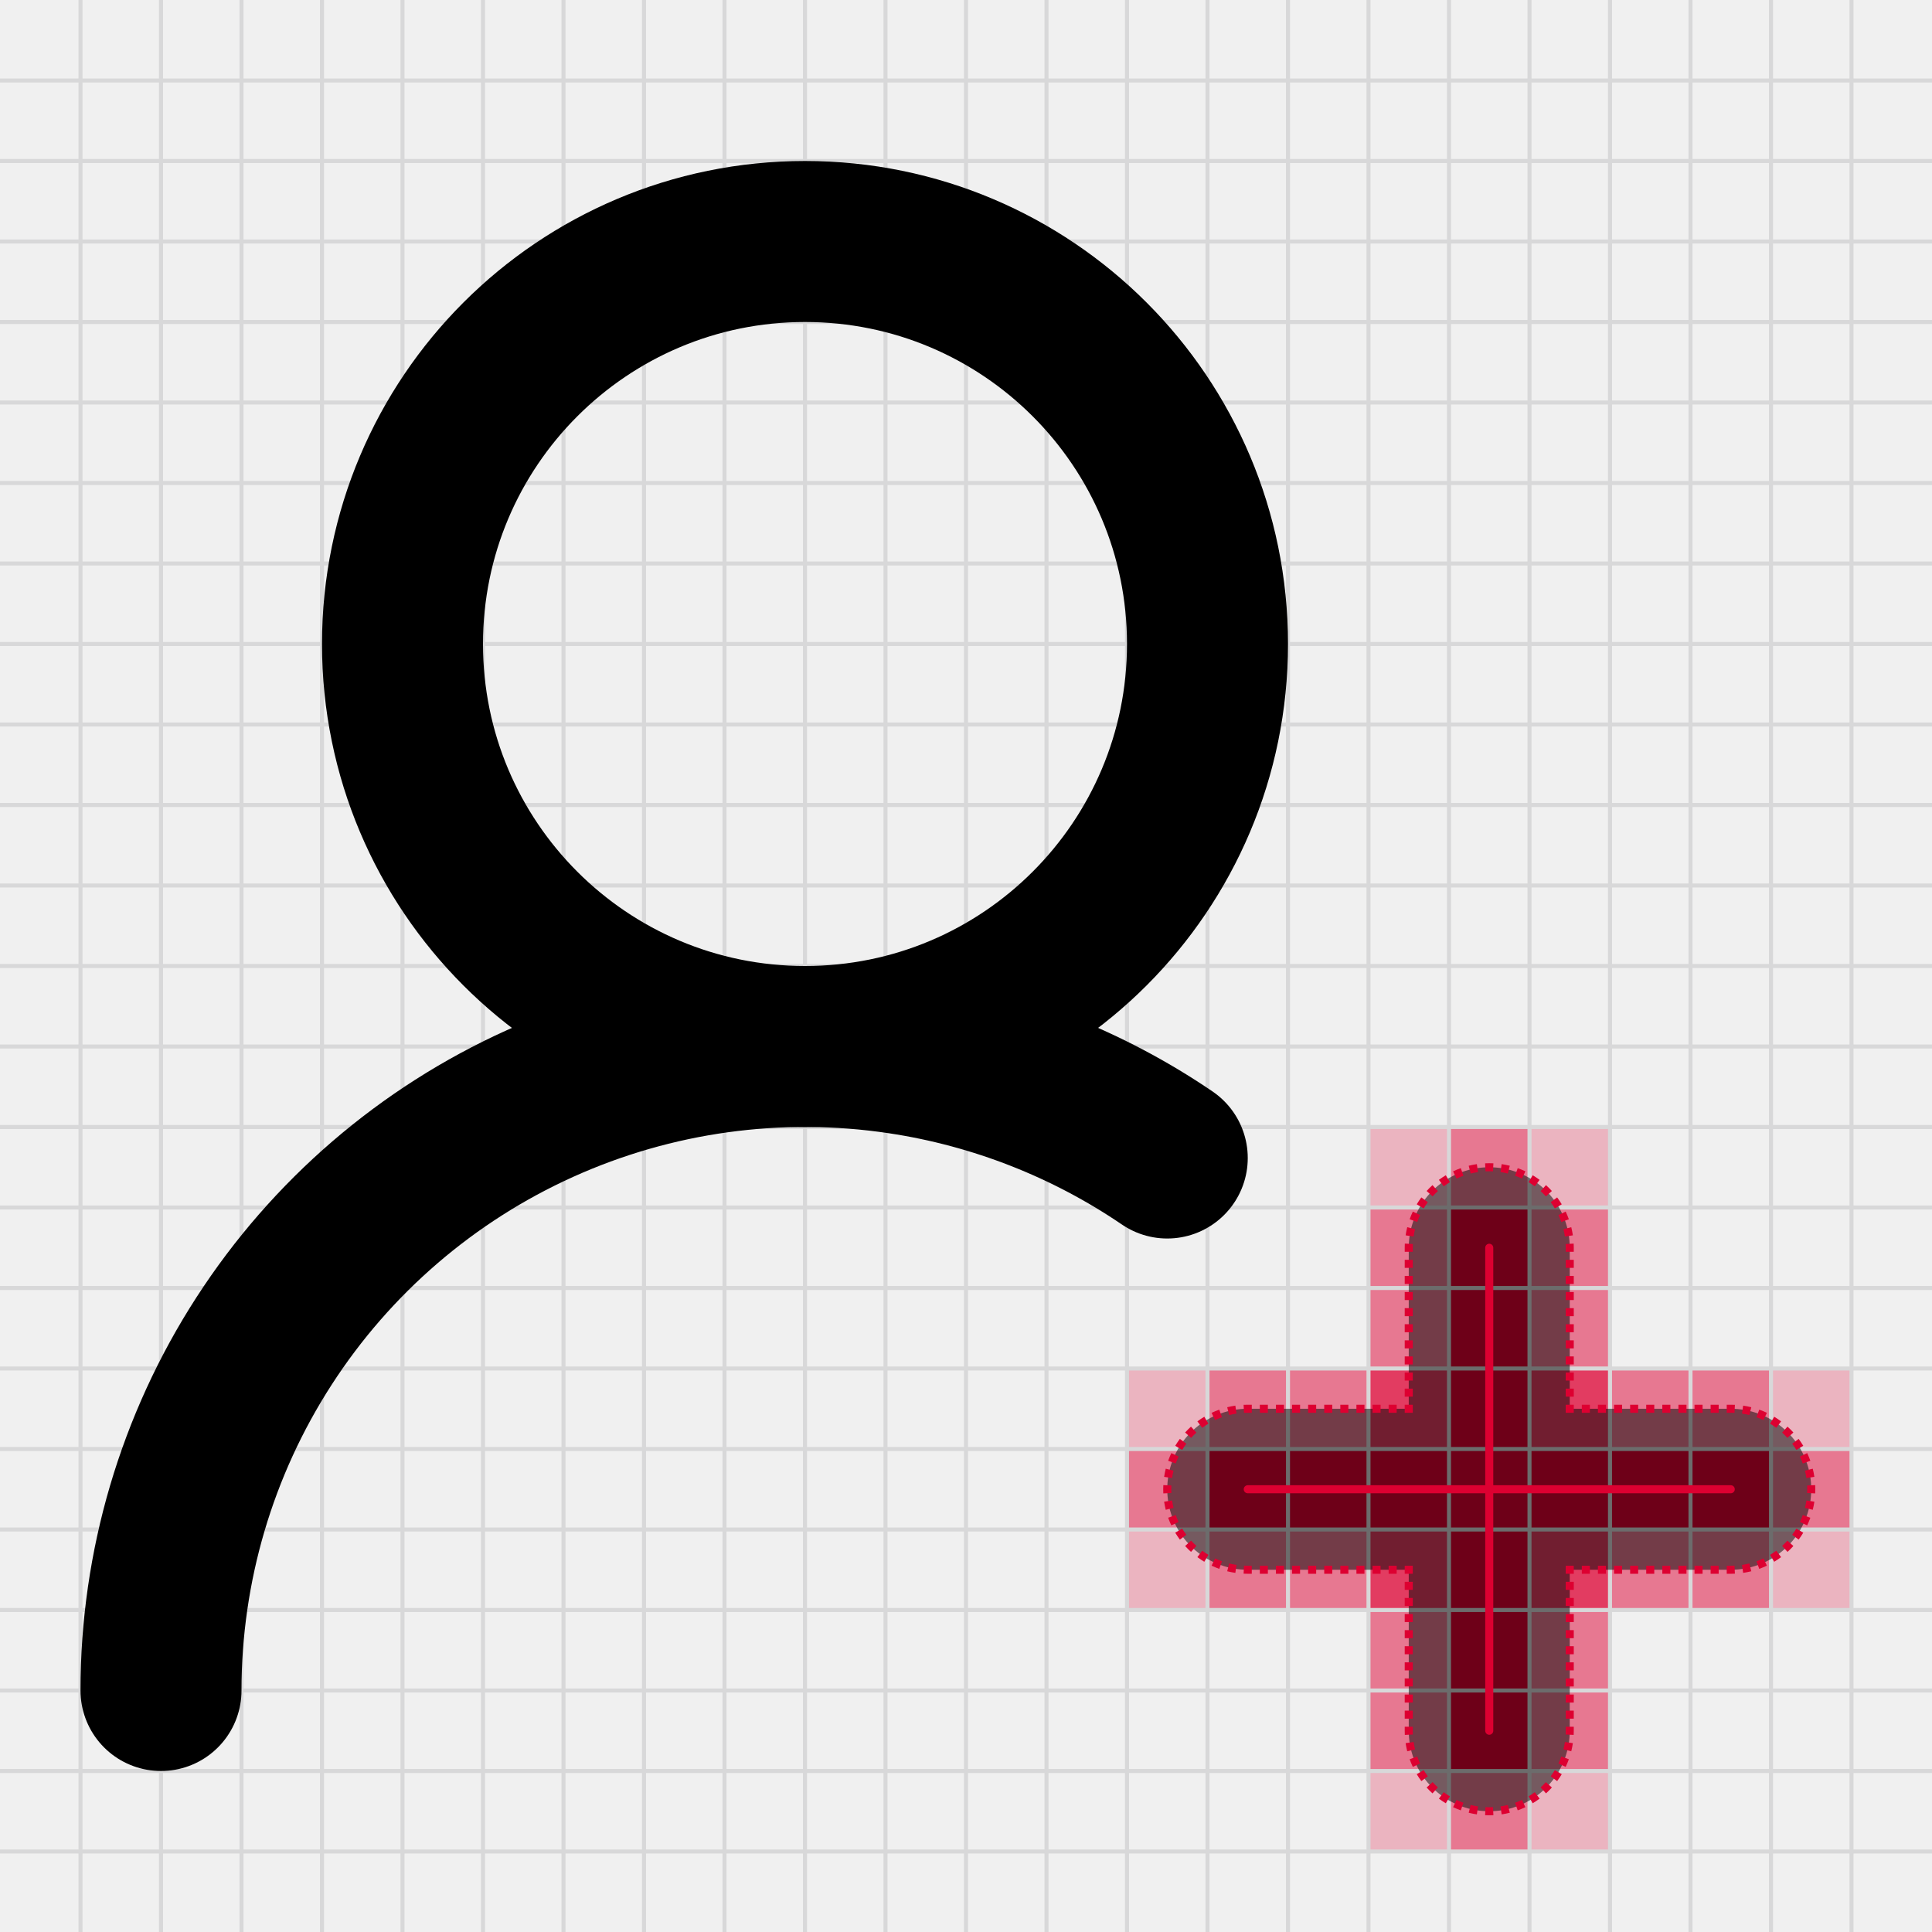
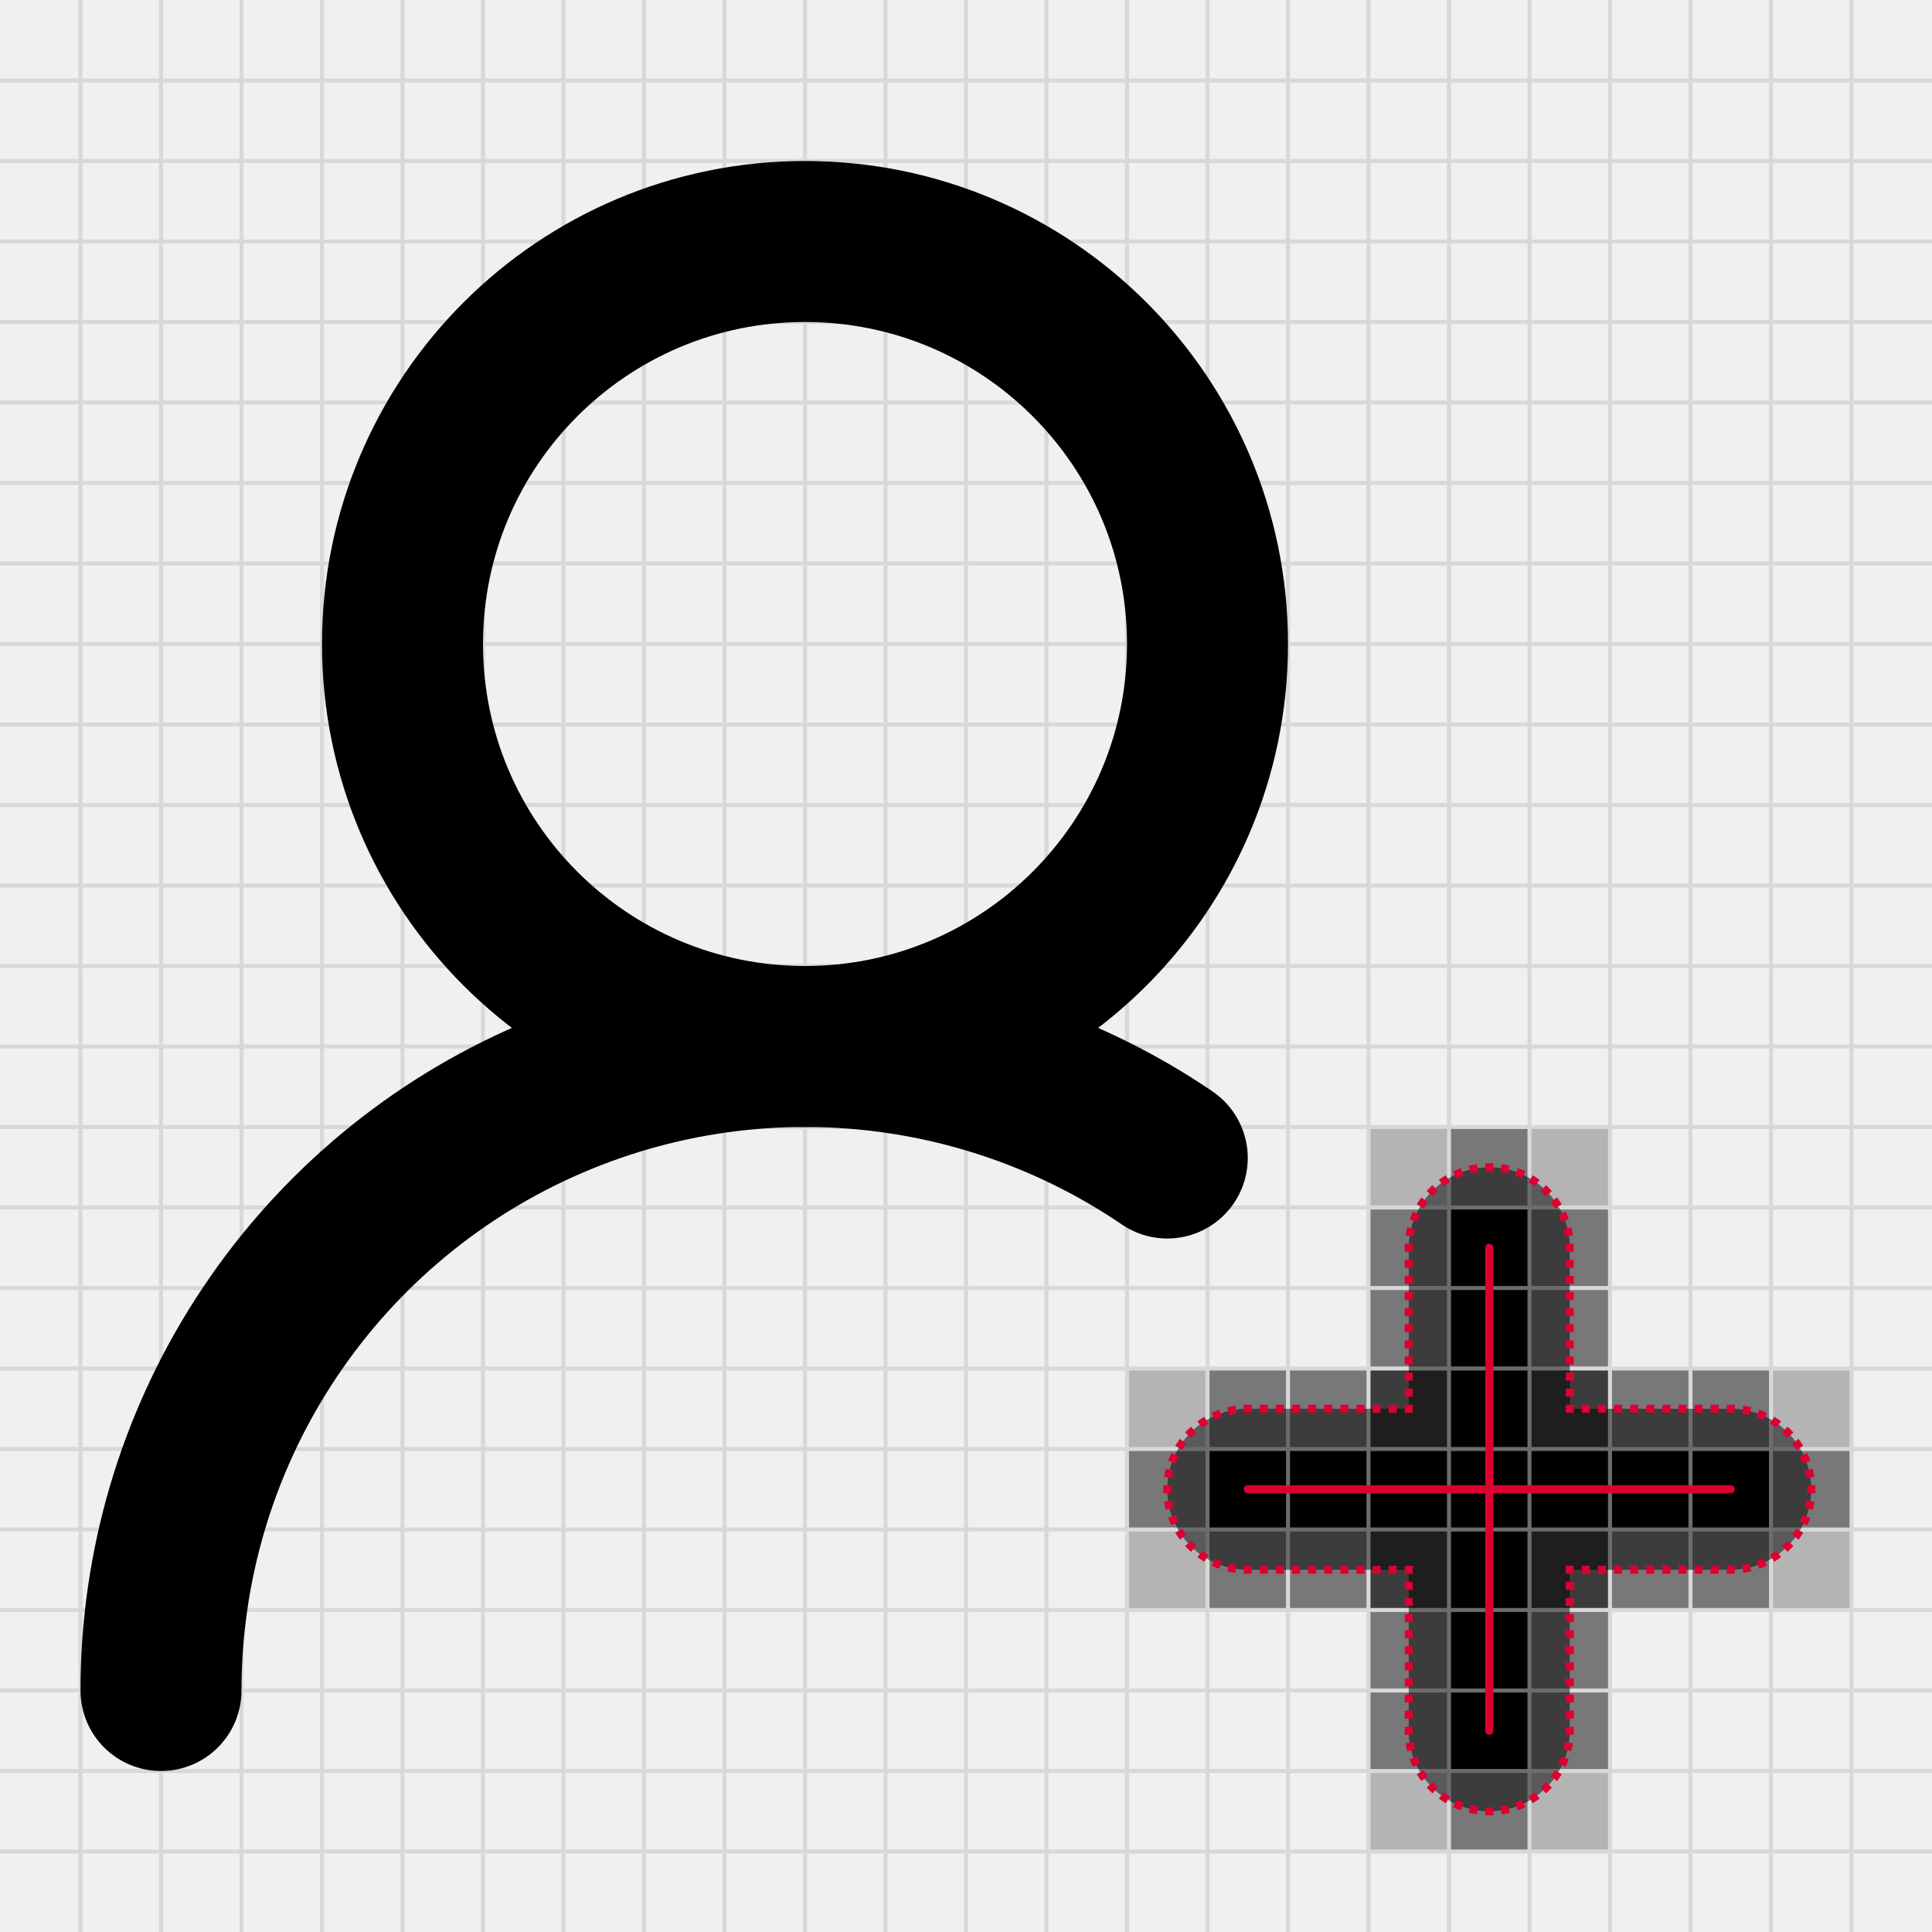
<svg xmlns="http://www.w3.org/2000/svg" width="240" height="240" viewBox="0 0 240 240" fill="none">
-   <path d="M190 180H220V190H190V220H180V190H150V180H180V150H190V180Z" fill="#DD0031" />
-   <path opacity="0.75" d="M180 190V200H170V190H180ZM200 200H190V190H200V200ZM200 180H190V170H200V180ZM180 180H170V170H180V180Z" fill="#DD0031" />
-   <path opacity="0.5" d="M230 180V190H220V200H200V220H190V230H180V220H170V200H180V220H190V200H200V190H220V180H230ZM170 190V200H150V190H170ZM190 150H200V170H190V150H180V170H170V180H150V190H140V180H150V170H170V150H180V140H190V150ZM220 170V180H200V170H220Z" fill="#DD0031" />
+   <path d="M190 180H220V190H190V220H180V190H150V180H180V150H190V180Z" fill="black" />
+   <path opacity="0.75" d="M180 190V200H170V190H180ZM200 200H190V190H200V200ZM200 180H190V170H200V180ZM180 180H170V170H180V180Z" fill="black" />
+   <path opacity="0.5" d="M230 180V190H220V200H200V220H190V230H180V220H170V200H180V220H190V200H200V190H220V180H230ZM170 190V200H150V190H170ZM190 150H200V170H190V150H180V170H170V180H150V190H140V180H150V170H170V150H180V140H190V150ZM220 170V180H200V170H220Z" fill="black" />
  <g opacity="0.25">
-     <path d="M170 220H180V230H170V220Z" fill="#DD0031" />
-     <path d="M200 220V230H190V220H200Z" fill="#DD0031" />
-     <path d="M230 200H220V190H230V200Z" fill="#DD0031" />
-     <path d="M140 190H150V200H140V190Z" fill="#DD0031" />
-     <path d="M150 180H140V170H150V180Z" fill="#DD0031" />
-     <path d="M230 170V180H220V170H230Z" fill="#DD0031" />
-     <path d="M180 140V150H170V140H180Z" fill="#DD0031" />
-     <path d="M200 150H190V140H200V150Z" fill="#DD0031" />
+     <path d="M170 220H180V230H170V220Z" fill="black" />
+     <path d="M200 220V230H190V220H200Z" fill="black" />
+     <path d="M230 200H220V190H230V200Z" fill="black" />
+     <path d="M140 190H150V200H140V190Z" fill="black" />
+     <path d="M150 180H140V170H150V180Z" fill="black" />
+     <path d="M230 170V180H220V170H230Z" fill="black" />
+     <path d="M180 140V150H170V140H180Z" fill="black" />
+     <path d="M200 150H190V140H200V150Z" fill="black" />
  </g>
-   <g clip-path="url(#clip0_1957_28139)">
+   <g clip-path="url(#clip0_1962_5182)">
    <path d="M0 10H240" stroke="#D8D8D9" stroke-width="0.5" />
    <path d="M10 0V240" stroke="#D8D8D9" stroke-width="0.5" />
    <path d="M0 20H240" stroke="#D8D8D9" stroke-width="0.5" />
    <path d="M20 0V240" stroke="#D8D8D9" stroke-width="0.5" />
    <path d="M0 30H240" stroke="#D8D8D9" stroke-width="0.5" />
    <path d="M30 0V240" stroke="#D8D8D9" stroke-width="0.5" />
    <path d="M0 40H240" stroke="#D8D8D9" stroke-width="0.5" />
    <path d="M40 0V240" stroke="#D8D8D9" stroke-width="0.5" />
    <path d="M0 50H240" stroke="#D8D8D9" stroke-width="0.5" />
    <path d="M50 0V240" stroke="#D8D8D9" stroke-width="0.5" />
    <path d="M0 60H240" stroke="#D8D8D9" stroke-width="0.5" />
    <path d="M60 0V240" stroke="#D8D8D9" stroke-width="0.5" />
    <path d="M0 70H240" stroke="#D8D8D9" stroke-width="0.5" />
    <path d="M70 0V240" stroke="#D8D8D9" stroke-width="0.5" />
    <path d="M0 80H240" stroke="#D8D8D9" stroke-width="0.5" />
    <path d="M80 0V240" stroke="#D8D8D9" stroke-width="0.5" />
    <path d="M0 90H240" stroke="#D8D8D9" stroke-width="0.5" />
    <path d="M90 0V240" stroke="#D8D8D9" stroke-width="0.5" />
    <path d="M0 100H240" stroke="#D8D8D9" stroke-width="0.5" />
    <path d="M100 0V240" stroke="#D8D8D9" stroke-width="0.5" />
    <path d="M0 110H240" stroke="#D8D8D9" stroke-width="0.5" />
    <path d="M110 0V240" stroke="#D8D8D9" stroke-width="0.5" />
    <path d="M0 120H240" stroke="#D8D8D9" stroke-width="0.5" />
    <path d="M120 0V240" stroke="#D8D8D9" stroke-width="0.5" />
    <path d="M0 130H240" stroke="#D8D8D9" stroke-width="0.5" />
    <path d="M130 0V240" stroke="#D8D8D9" stroke-width="0.5" />
    <path d="M0 140H240" stroke="#D8D8D9" stroke-width="0.5" />
    <path d="M140 0V240" stroke="#D8D8D9" stroke-width="0.5" />
    <path d="M0 150H240" stroke="#D8D8D9" stroke-width="0.5" />
    <path d="M150 0V240" stroke="#D8D8D9" stroke-width="0.5" />
    <path d="M0 160H240" stroke="#D8D8D9" stroke-width="0.5" />
    <path d="M160 0V240" stroke="#D8D8D9" stroke-width="0.5" />
    <path d="M0 170H240" stroke="#D8D8D9" stroke-width="0.5" />
    <path d="M170 0V240" stroke="#D8D8D9" stroke-width="0.5" />
    <path d="M0 180H240" stroke="#D8D8D9" stroke-width="0.5" />
    <path d="M180 0V240" stroke="#D8D8D9" stroke-width="0.5" />
    <path d="M0 190H240" stroke="#D8D8D9" stroke-width="0.5" />
    <path d="M190 0V240" stroke="#D8D8D9" stroke-width="0.5" />
    <path d="M0 200H240" stroke="#D8D8D9" stroke-width="0.5" />
    <path d="M200 0V240" stroke="#D8D8D9" stroke-width="0.5" />
    <path d="M0 210H240" stroke="#D8D8D9" stroke-width="0.5" />
    <path d="M210 0V240" stroke="#D8D8D9" stroke-width="0.5" />
    <path d="M0 220H240" stroke="#D8D8D9" stroke-width="0.5" />
    <path d="M220 0V240" stroke="#D8D8D9" stroke-width="0.5" />
    <path d="M0 230H240" stroke="#D8D8D9" stroke-width="0.5" />
    <path d="M230 0V240" stroke="#D8D8D9" stroke-width="0.5" />
  </g>
  <path opacity="0.5" d="M185 155V215M215 185H155" stroke="black" stroke-width="20" stroke-linecap="round" stroke-linejoin="round" />
  <path d="M20 210C19.999 194.603 24.441 179.534 32.794 166.599C41.146 153.664 53.053 143.415 67.086 137.08C81.119 130.746 96.682 128.595 111.908 130.887C123.813 132.679 135.116 137.128 145 143.852" stroke="black" stroke-width="20" stroke-linecap="round" stroke-linejoin="round" />
  <path d="M100 130C127.614 130 150 107.614 150 80C150 52.386 127.614 30 100 30C72.386 30 50 52.386 50 80C50 107.614 72.386 130 100 130Z" stroke="black" stroke-width="20" stroke-linecap="round" stroke-linejoin="round" />
  <path d="M195 175H194.5V175.5H195V175ZM195 195V194.5H194.5V195H195ZM175 195H175.5V194.5H175V195ZM175 175V175.5H175.5V175H175ZM185 145V144.5C184.827 144.5 184.656 144.504 184.485 144.512L184.509 145.012L184.533 145.511C184.688 145.504 184.843 145.5 185 145.5V145ZM183.532 145.107L183.459 144.612C183.117 144.663 182.779 144.73 182.448 144.812L182.569 145.297L182.69 145.783C182.99 145.708 183.295 145.647 183.605 145.602L183.532 145.107ZM181.63 145.582L181.462 145.111C181.136 145.228 180.819 145.36 180.509 145.506L180.723 145.958L180.938 146.41C181.217 146.277 181.505 146.158 181.799 146.053L181.63 145.582ZM179.858 146.421L179.601 145.993C179.306 146.17 179.02 146.361 178.745 146.566L179.043 146.967L179.341 147.369C179.59 147.184 179.849 147.01 180.116 146.85L179.858 146.421ZM178.284 147.59L177.949 147.22C177.694 147.451 177.451 147.694 177.22 147.949L177.59 148.284L177.961 148.62C178.17 148.39 178.39 148.17 178.62 147.961L178.284 147.59ZM176.967 149.043L176.566 148.745C176.361 149.02 176.17 149.306 175.993 149.601L176.421 149.858L176.85 150.116C177.01 149.849 177.184 149.59 177.369 149.341L176.967 149.043ZM175.958 150.723L175.506 150.509C175.36 150.819 175.228 151.136 175.111 151.462L175.582 151.63L176.053 151.799C176.158 151.505 176.277 151.217 176.41 150.938L175.958 150.723ZM175.297 152.569L174.812 152.448C174.73 152.779 174.663 153.117 174.612 153.459L175.107 153.532L175.602 153.605C175.647 153.295 175.708 152.99 175.783 152.69L175.297 152.569ZM175.012 154.509L174.512 154.485C174.504 154.656 174.5 154.827 174.5 155H175H175.5C175.5 154.843 175.504 154.688 175.511 154.533L175.012 154.509ZM175 155H174.5V155.5H175H175.5V155H175ZM175 156.5H174.5V157.5H175H175.5V156.5H175ZM175 158.5H174.5V159.5H175H175.5V158.5H175ZM175 160.5H174.5V161.5H175H175.5V160.5H175ZM175 162.5H174.5V163.5H175H175.5V162.5H175ZM175 164.5H174.5V165.5H175H175.5V164.5H175ZM175 166.5H174.5V167.5H175H175.5V166.5H175ZM175 168.5H174.5V169.5H175H175.5V168.5H175ZM175 170.5H174.5V171.5H175H175.5V170.5H175ZM175 172.5H174.5V173.5H175H175.5V172.5H175ZM175 174.5H174.5V175H175H175.5V174.5H175ZM175 175V174.5H174.5V175V175.5H175V175ZM173.5 175V174.5H172.5V175V175.5H173.5V175ZM171.5 175V174.5H170.5V175V175.5H171.5V175ZM169.5 175V174.5H168.5V175V175.5H169.5V175ZM167.5 175V174.5H166.5V175V175.5H167.5V175ZM165.5 175V174.5H164.5V175V175.5H165.5V175ZM163.5 175V174.5H162.5V175V175.5H163.5V175ZM161.5 175V174.5H160.5V175V175.5H161.5V175ZM159.5 175V174.5H158.5V175V175.5H159.5V175ZM157.5 175V174.5H156.5V175V175.5H157.5V175ZM155.5 175V174.5H155V175V175.5H155.5V175ZM155 175V174.5C154.827 174.5 154.656 174.504 154.485 174.512L154.509 175.012L154.533 175.511C154.688 175.504 154.843 175.5 155 175.5V175ZM153.532 175.107L153.459 174.612C153.117 174.663 152.779 174.73 152.448 174.812L152.569 175.297L152.69 175.783C152.99 175.708 153.295 175.647 153.605 175.602L153.532 175.107ZM151.63 175.582L151.462 175.111C151.136 175.228 150.819 175.36 150.509 175.506L150.723 175.958L150.938 176.41C151.217 176.277 151.505 176.158 151.799 176.053L151.63 175.582ZM149.858 176.421L149.601 175.993C149.306 176.17 149.02 176.361 148.745 176.566L149.043 176.967L149.341 177.369C149.59 177.184 149.849 177.01 150.116 176.85L149.858 176.421ZM148.284 177.59L147.949 177.22C147.694 177.451 147.451 177.694 147.22 177.949L147.59 178.284L147.961 178.62C148.17 178.39 148.39 178.17 148.62 177.961L148.284 177.59ZM146.967 179.043L146.566 178.745C146.361 179.02 146.17 179.306 145.993 179.601L146.421 179.858L146.85 180.116C147.01 179.849 147.184 179.59 147.369 179.341L146.967 179.043ZM145.958 180.723L145.506 180.509C145.36 180.819 145.228 181.136 145.111 181.462L145.582 181.63L146.053 181.799C146.158 181.505 146.277 181.217 146.41 180.938L145.958 180.723ZM145.297 182.569L144.812 182.448C144.73 182.779 144.663 183.117 144.612 183.459L145.107 183.532L145.602 183.605C145.647 183.295 145.708 182.99 145.783 182.69L145.297 182.569ZM145.012 184.509L144.512 184.485C144.504 184.656 144.5 184.827 144.5 185H145H145.5C145.5 184.843 145.504 184.688 145.511 184.533L145.012 184.509ZM145 185H144.5C144.5 185.173 144.504 185.344 144.512 185.515L145.012 185.491L145.511 185.467C145.504 185.312 145.5 185.157 145.5 185H145ZM145.107 186.468L144.612 186.541C144.663 186.883 144.73 187.221 144.812 187.552L145.297 187.431L145.783 187.31C145.708 187.01 145.647 186.705 145.602 186.395L145.107 186.468ZM145.582 188.37L145.111 188.538C145.228 188.864 145.36 189.181 145.506 189.491L145.958 189.277L146.41 189.062C146.277 188.783 146.158 188.495 146.053 188.201L145.582 188.37ZM146.421 190.142L145.993 190.399C146.17 190.694 146.361 190.98 146.566 191.255L146.967 190.957L147.369 190.659C147.184 190.41 147.01 190.151 146.85 189.884L146.421 190.142ZM147.59 191.716L147.22 192.051C147.451 192.306 147.694 192.549 147.949 192.78L148.284 192.41L148.62 192.039C148.39 191.83 148.17 191.61 147.961 191.38L147.59 191.716ZM149.043 193.033L148.745 193.434C149.02 193.639 149.306 193.83 149.601 194.007L149.858 193.579L150.116 193.15C149.849 192.99 149.59 192.816 149.341 192.631L149.043 193.033ZM150.723 194.042L150.509 194.494C150.819 194.64 151.136 194.772 151.462 194.889L151.63 194.418L151.799 193.947C151.505 193.842 151.217 193.723 150.938 193.59L150.723 194.042ZM152.569 194.703L152.448 195.188C152.779 195.27 153.117 195.337 153.459 195.388L153.532 194.893L153.605 194.398C153.295 194.353 152.99 194.292 152.69 194.217L152.569 194.703ZM154.509 194.988L154.485 195.488C154.656 195.496 154.827 195.5 155 195.5V195V194.5C154.843 194.5 154.688 194.496 154.533 194.489L154.509 194.988ZM155 195V195.5H155.5V195V194.5H155V195ZM156.5 195V195.5H157.5V195V194.5H156.5V195ZM158.5 195V195.5H159.5V195V194.5H158.5V195ZM160.5 195V195.5H161.5V195V194.5H160.5V195ZM162.5 195V195.5H163.5V195V194.5H162.5V195ZM164.5 195V195.5H165.5V195V194.5H164.5V195ZM166.5 195V195.5H167.5V195V194.5H166.5V195ZM168.5 195V195.5H169.5V195V194.5H168.5V195ZM170.5 195V195.5H171.5V195V194.5H170.5V195ZM172.5 195V195.5H173.5V195V194.5H172.5V195ZM174.5 195V195.5H175V195V194.5H174.5V195ZM175 195H174.5V195.5H175H175.5V195H175ZM175 196.5H174.5V197.5H175H175.5V196.5H175ZM175 198.5H174.5V199.5H175H175.5V198.5H175ZM175 200.5H174.5V201.5H175H175.5V200.5H175ZM175 202.5H174.5V203.5H175H175.5V202.5H175ZM175 204.5H174.5V205.5H175H175.5V204.5H175ZM175 206.5H174.5V207.5H175H175.5V206.5H175ZM175 208.5H174.5V209.5H175H175.5V208.5H175ZM175 210.5H174.5V211.5H175H175.5V210.5H175ZM175 212.5H174.5V213.5H175H175.5V212.5H175ZM175 214.5H174.5V215H175H175.5V214.5H175ZM175 215H174.5C174.5 215.173 174.504 215.344 174.512 215.515L175.012 215.491L175.511 215.467C175.504 215.312 175.5 215.157 175.5 215H175ZM175.107 216.468L174.612 216.541C174.663 216.883 174.73 217.221 174.812 217.552L175.297 217.431L175.783 217.31C175.708 217.01 175.647 216.705 175.602 216.395L175.107 216.468ZM175.582 218.37L175.111 218.538C175.228 218.864 175.36 219.181 175.506 219.491L175.958 219.277L176.41 219.062C176.277 218.783 176.158 218.495 176.053 218.201L175.582 218.37ZM176.421 220.142L175.993 220.399C176.17 220.694 176.361 220.98 176.566 221.255L176.967 220.957L177.369 220.659C177.184 220.41 177.01 220.151 176.85 219.884L176.421 220.142ZM177.59 221.716L177.22 222.051C177.451 222.306 177.694 222.549 177.949 222.78L178.284 222.41L178.62 222.039C178.39 221.83 178.17 221.61 177.961 221.38L177.59 221.716ZM179.043 223.033L178.745 223.434C179.02 223.639 179.306 223.83 179.601 224.007L179.858 223.579L180.116 223.15C179.849 222.99 179.59 222.816 179.341 222.631L179.043 223.033ZM180.723 224.042L180.509 224.494C180.819 224.64 181.136 224.772 181.462 224.889L181.63 224.418L181.799 223.947C181.505 223.842 181.217 223.723 180.938 223.59L180.723 224.042ZM182.569 224.703L182.448 225.188C182.779 225.27 183.117 225.337 183.459 225.388L183.532 224.893L183.605 224.398C183.295 224.353 182.99 224.292 182.69 224.217L182.569 224.703ZM184.509 224.988L184.485 225.488C184.656 225.496 184.827 225.5 185 225.5V225V224.5C184.843 224.5 184.688 224.496 184.533 224.489L184.509 224.988ZM185 225V225.5C185.173 225.5 185.344 225.496 185.515 225.488L185.491 224.988L185.467 224.489C185.312 224.496 185.157 224.5 185 224.5V225ZM186.468 224.893L186.541 225.388C186.883 225.337 187.221 225.27 187.552 225.188L187.431 224.703L187.31 224.217C187.01 224.292 186.705 224.353 186.395 224.398L186.468 224.893ZM188.37 224.418L188.538 224.889C188.864 224.772 189.181 224.64 189.491 224.494L189.277 224.042L189.062 223.59C188.783 223.723 188.495 223.842 188.201 223.947L188.37 224.418ZM190.142 223.579L190.399 224.007C190.694 223.83 190.98 223.639 191.255 223.434L190.957 223.033L190.659 222.631C190.41 222.816 190.151 222.99 189.884 223.15L190.142 223.579ZM191.716 222.41L192.051 222.78C192.306 222.549 192.549 222.306 192.78 222.051L192.41 221.716L192.039 221.38C191.83 221.61 191.61 221.83 191.38 222.039L191.716 222.41ZM193.033 220.957L193.434 221.255C193.639 220.98 193.83 220.694 194.007 220.399L193.579 220.142L193.15 219.884C192.99 220.151 192.816 220.41 192.631 220.659L193.033 220.957ZM194.042 219.277L194.494 219.491C194.64 219.181 194.772 218.864 194.889 218.538L194.418 218.37L193.947 218.201C193.842 218.495 193.723 218.783 193.59 219.062L194.042 219.277ZM194.703 217.431L195.188 217.552C195.27 217.221 195.337 216.883 195.388 216.541L194.893 216.468L194.398 216.395C194.353 216.705 194.292 217.01 194.217 217.31L194.703 217.431ZM194.988 215.491L195.488 215.515C195.496 215.344 195.5 215.173 195.5 215H195H194.5C194.5 215.157 194.496 215.312 194.489 215.467L194.988 215.491ZM195 215H195.5V214.5H195H194.5V215H195ZM195 213.5H195.5V212.5H195H194.5V213.5H195ZM195 211.5H195.5V210.5H195H194.5V211.5H195ZM195 209.5H195.5V208.5H195H194.5V209.5H195ZM195 207.5H195.5V206.5H195H194.5V207.5H195ZM195 205.5H195.5V204.5H195H194.5V205.5H195ZM195 203.5H195.5V202.5H195H194.5V203.5H195ZM195 201.5H195.5V200.5H195H194.5V201.5H195ZM195 199.5H195.5V198.5H195H194.5V199.5H195ZM195 197.5H195.5V196.5H195H194.5V197.5H195ZM195 195.5H195.5V195H195H194.5V195.5H195ZM195 195V195.5H195.5V195V194.5H195V195ZM196.5 195V195.5H197.5V195V194.5H196.5V195ZM198.5 195V195.5H199.5V195V194.5H198.5V195ZM200.5 195V195.5H201.5V195V194.5H200.5V195ZM202.5 195V195.5H203.5V195V194.5H202.5V195ZM204.5 195V195.5H205.5V195V194.5H204.5V195ZM206.5 195V195.5H207.5V195V194.5H206.5V195ZM208.5 195V195.5H209.5V195V194.5H208.5V195ZM210.5 195V195.5H211.5V195V194.5H210.5V195ZM212.5 195V195.5H213.5V195V194.5H212.5V195ZM214.5 195V195.5H215V195V194.5H214.5V195ZM215 195V195.5C215.173 195.5 215.344 195.496 215.515 195.488L215.491 194.988L215.467 194.489C215.312 194.496 215.157 194.5 215 194.5V195ZM216.468 194.893L216.541 195.388C216.883 195.337 217.221 195.27 217.552 195.188L217.431 194.703L217.31 194.217C217.01 194.292 216.705 194.353 216.395 194.398L216.468 194.893ZM218.37 194.418L218.538 194.889C218.864 194.772 219.181 194.64 219.491 194.494L219.277 194.042L219.062 193.59C218.783 193.723 218.495 193.842 218.201 193.947L218.37 194.418ZM220.142 193.579L220.399 194.007C220.694 193.83 220.98 193.639 221.255 193.434L220.957 193.033L220.659 192.631C220.41 192.816 220.151 192.99 219.884 193.15L220.142 193.579ZM221.716 192.41L222.051 192.78C222.306 192.549 222.549 192.306 222.78 192.051L222.41 191.716L222.039 191.38C221.83 191.61 221.61 191.83 221.38 192.039L221.716 192.41ZM223.033 190.957L223.434 191.255C223.639 190.98 223.83 190.694 224.007 190.399L223.579 190.142L223.15 189.884C222.99 190.151 222.816 190.41 222.631 190.659L223.033 190.957ZM224.042 189.277L224.494 189.491C224.64 189.181 224.772 188.864 224.889 188.538L224.418 188.37L223.947 188.201C223.842 188.495 223.723 188.783 223.59 189.062L224.042 189.277ZM224.703 187.431L225.188 187.552C225.27 187.221 225.337 186.883 225.388 186.541L224.893 186.468L224.398 186.395C224.353 186.705 224.292 187.01 224.217 187.31L224.703 187.431ZM224.988 185.491L225.488 185.515C225.496 185.344 225.5 185.173 225.5 185H225H224.5C224.5 185.157 224.496 185.312 224.489 185.467L224.988 185.491ZM225 185H225.5C225.5 184.827 225.496 184.656 225.488 184.485L224.988 184.509L224.489 184.533C224.496 184.688 224.5 184.843 224.5 185H225ZM224.893 183.532L225.388 183.459C225.337 183.117 225.27 182.779 225.188 182.448L224.703 182.569L224.217 182.69C224.292 182.99 224.353 183.295 224.398 183.605L224.893 183.532ZM224.418 181.63L224.889 181.462C224.772 181.136 224.64 180.819 224.494 180.509L224.042 180.723L223.59 180.938C223.723 181.217 223.842 181.505 223.947 181.799L224.418 181.63ZM223.579 179.858L224.007 179.601C223.83 179.306 223.639 179.02 223.434 178.745L223.033 179.043L222.631 179.341C222.816 179.59 222.99 179.849 223.15 180.116L223.579 179.858ZM222.41 178.284L222.78 177.949C222.549 177.694 222.306 177.451 222.051 177.22L221.716 177.59L221.38 177.961C221.61 178.17 221.83 178.39 222.039 178.62L222.41 178.284ZM220.957 176.967L221.255 176.566C220.98 176.361 220.694 176.17 220.399 175.993L220.142 176.421L219.884 176.85C220.151 177.01 220.41 177.184 220.659 177.369L220.957 176.967ZM219.277 175.958L219.491 175.506C219.181 175.36 218.864 175.228 218.538 175.111L218.37 175.582L218.201 176.053C218.495 176.158 218.783 176.277 219.062 176.41L219.277 175.958ZM217.431 175.297L217.552 174.812C217.221 174.73 216.883 174.663 216.541 174.612L216.468 175.107L216.395 175.602C216.705 175.647 217.01 175.708 217.31 175.783L217.431 175.297ZM215.491 175.012L215.515 174.512C215.344 174.504 215.173 174.5 215 174.5V175V175.5C215.157 175.5 215.312 175.504 215.467 175.511L215.491 175.012ZM215 175V174.5H214.5V175V175.5H215V175ZM213.5 175V174.5H212.5V175V175.5H213.5V175ZM211.5 175V174.5H210.5V175V175.5H211.5V175ZM209.5 175V174.5H208.5V175V175.5H209.5V175ZM207.5 175V174.5H206.5V175V175.5H207.5V175ZM205.5 175V174.5H204.5V175V175.5H205.5V175ZM203.5 175V174.5H202.5V175V175.5H203.5V175ZM201.5 175V174.5H200.5V175V175.5H201.5V175ZM199.5 175V174.5H198.5V175V175.5H199.5V175ZM197.5 175V174.5H196.5V175V175.5H197.5V175ZM195.5 175V174.5H195V175V175.5H195.5V175ZM195 175H195.5V174.5H195H194.5V175H195ZM195 173.5H195.5V172.5H195H194.5V173.5H195ZM195 171.5H195.5V170.5H195H194.5V171.5H195ZM195 169.5H195.5V168.5H195H194.5V169.5H195ZM195 167.5H195.5V166.5H195H194.5V167.5H195ZM195 165.5H195.5V164.5H195H194.5V165.5H195ZM195 163.5H195.5V162.5H195H194.5V163.5H195ZM195 161.5H195.5V160.5H195H194.5V161.5H195ZM195 159.5H195.5V158.5H195H194.5V159.5H195ZM195 157.5H195.5V156.5H195H194.5V157.5H195ZM195 155.5H195.5V155H195H194.5V155.5H195ZM195 155H195.5C195.5 154.827 195.496 154.656 195.488 154.485L194.988 154.509L194.489 154.533C194.496 154.688 194.5 154.843 194.5 155H195ZM194.893 153.532L195.388 153.459C195.337 153.117 195.27 152.779 195.188 152.448L194.703 152.569L194.217 152.69C194.292 152.99 194.353 153.295 194.398 153.605L194.893 153.532ZM194.418 151.63L194.889 151.462C194.772 151.136 194.64 150.819 194.494 150.509L194.042 150.723L193.59 150.938C193.723 151.217 193.842 151.505 193.947 151.799L194.418 151.63ZM193.579 149.858L194.007 149.601C193.83 149.306 193.639 149.02 193.434 148.745L193.033 149.043L192.631 149.341C192.816 149.59 192.99 149.849 193.15 150.116L193.579 149.858ZM192.41 148.284L192.78 147.949C192.549 147.694 192.306 147.451 192.051 147.22L191.716 147.59L191.38 147.961C191.61 148.17 191.83 148.39 192.039 148.62L192.41 148.284ZM190.957 146.967L191.255 146.566C190.98 146.361 190.694 146.17 190.399 145.993L190.142 146.421L189.884 146.85C190.151 147.01 190.41 147.184 190.659 147.369L190.957 146.967ZM189.277 145.958L189.491 145.506C189.181 145.36 188.864 145.228 188.538 145.111L188.37 145.582L188.201 146.053C188.495 146.158 188.783 146.277 189.062 146.41L189.277 145.958ZM187.431 145.297L187.552 144.812C187.221 144.73 186.883 144.663 186.541 144.612L186.468 145.107L186.395 145.602C186.705 145.647 187.01 145.708 187.31 145.783L187.431 145.297ZM185.491 145.012L185.515 144.512C185.344 144.504 185.173 144.5 185 144.5V145V145.5C185.157 145.5 185.312 145.504 185.467 145.511L185.491 145.012Z" fill="#DD0031" />
  <path d="M185 155V215M215 185H155" stroke="#DD0031" stroke-linecap="round" stroke-linejoin="round" />
  <defs>
-     <clipPath id="clip0_1957_28139">
+     <clipPath id="clip0_1962_5182">
      <rect width="240" height="240" fill="white" />
    </clipPath>
  </defs>
</svg>
